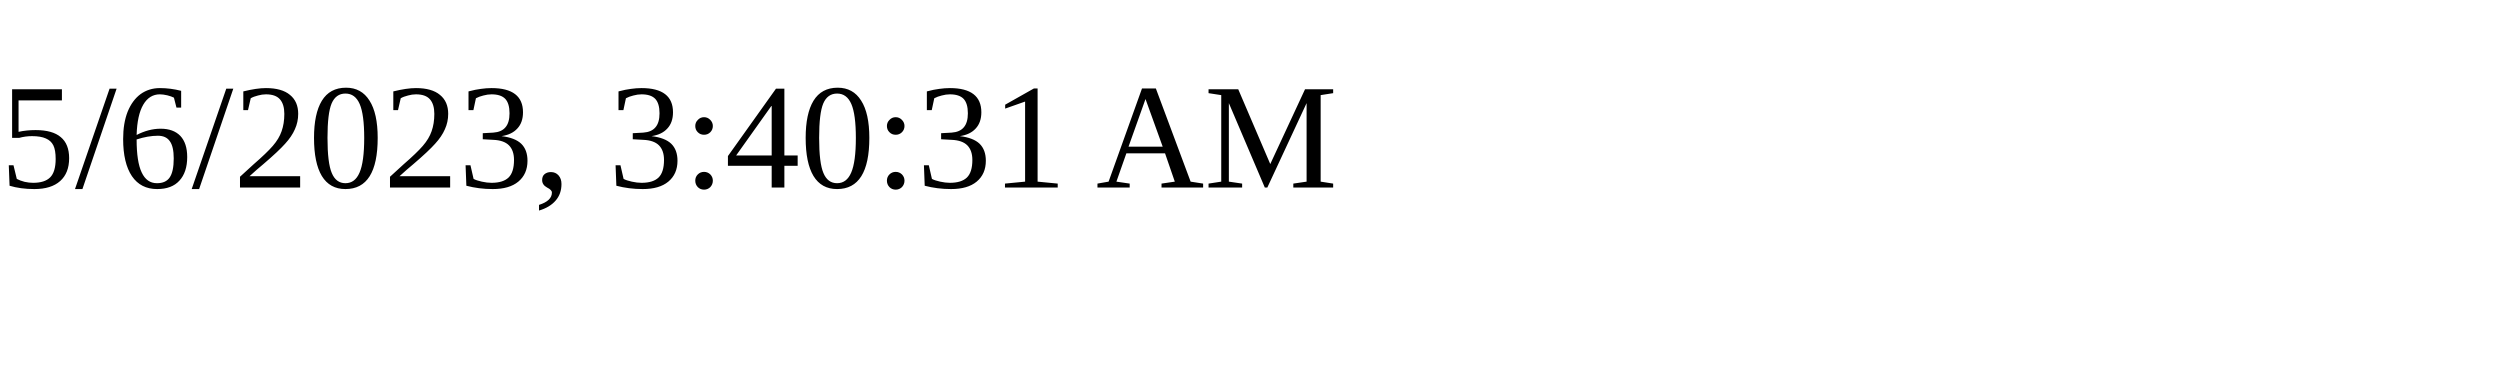
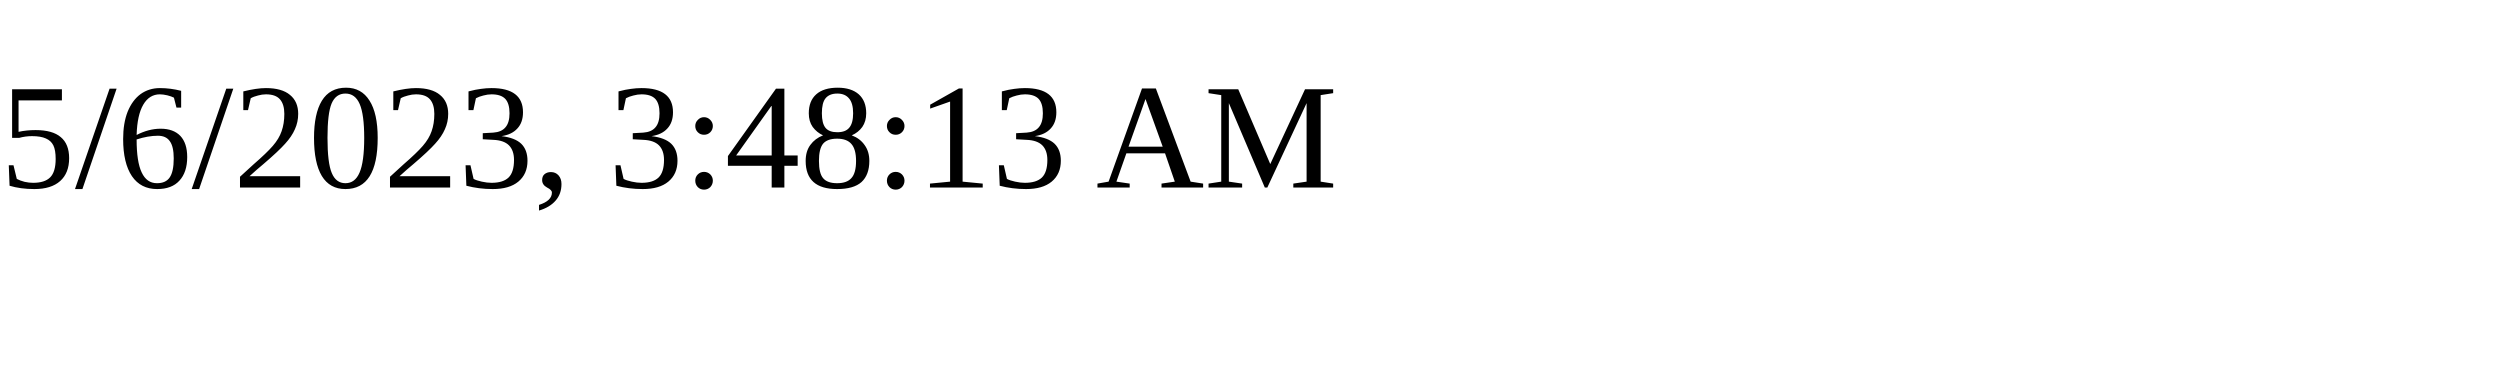
<svg xmlns="http://www.w3.org/2000/svg" height="30" width="200">
-   <text x="0" y="15">5/6/2023, 3:40:31 AM</text>
+   <text x="0" y="15">5/6/2023, 3:48:13 AM</text>
</svg>
